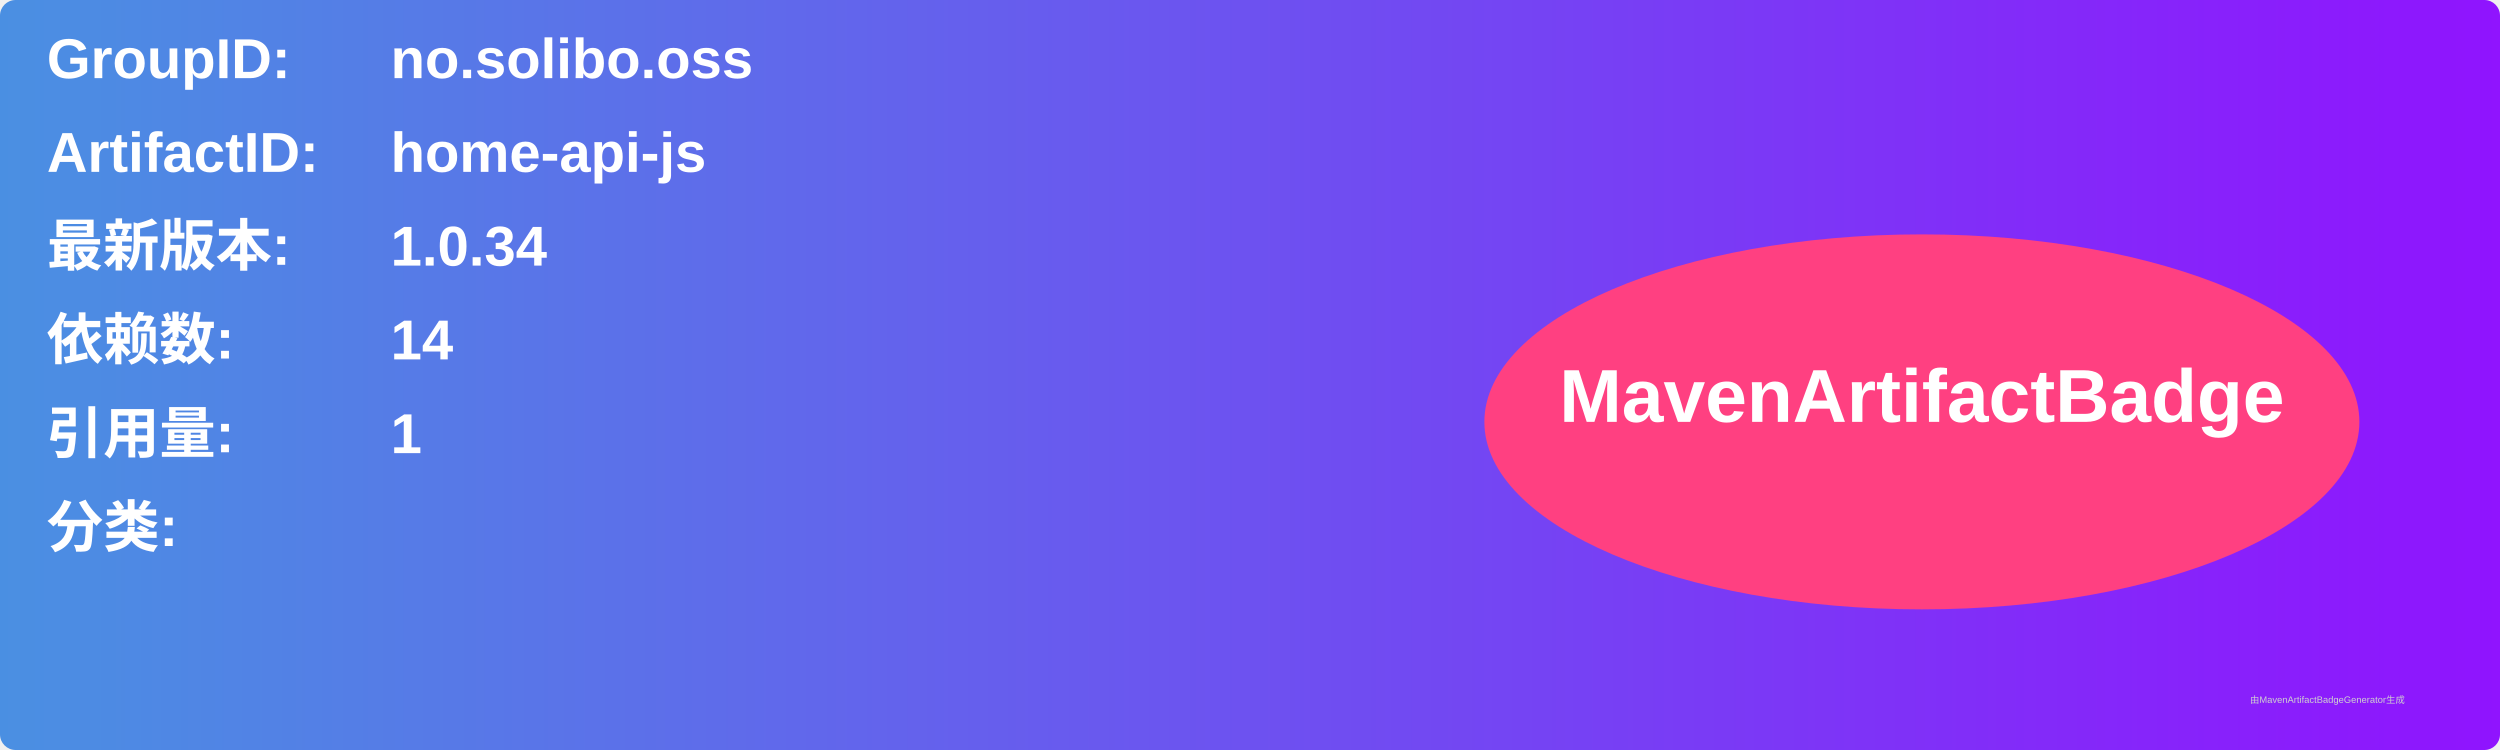
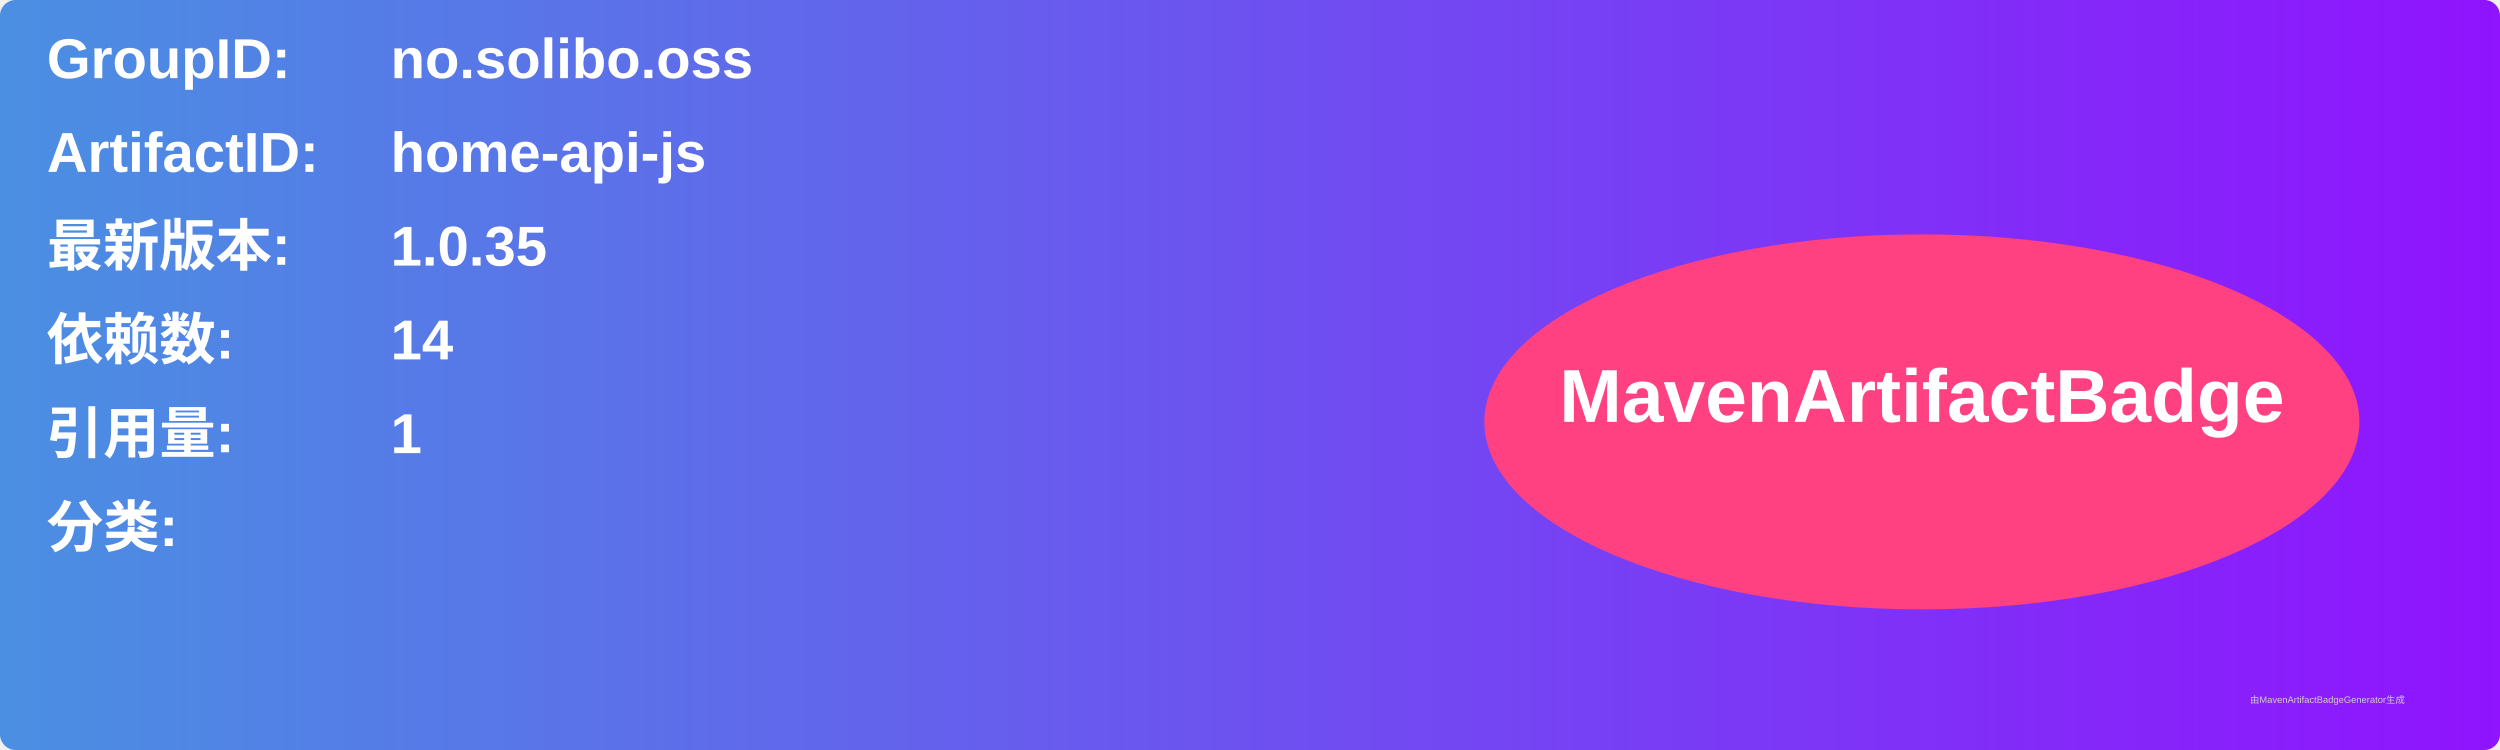
<svg xmlns="http://www.w3.org/2000/svg" width="800" height="240" viewBox="0 0 800 240">
  <linearGradient id="grad" x1="0%" y1="0%" x2="100%" y2="0%">
    <stop offset="0%" stop-color="#4a90e2" />
    <stop offset="100%" stop-color="#9013fe" />
  </linearGradient>
  <rect width="100%" height="100%" rx="5" ry="5" fill="url(#grad)" />
  <g transform="translate(15, 15)">
    <text x="0" y="10" font-family="Arial" font-size="18" fill="white" font-weight="bold" width="260">GroupID:</text>
    <text x="110" y="10" font-family="Arial" font-size="18" fill="white" font-weight="bold" width="460">no.solibo.oss</text>
    <text x="0" y="40" font-family="Arial" font-size="18" fill="white" font-weight="bold" width="260">ArtifactID:</text>
    <text x="110" y="40" font-family="Arial" font-size="18" fill="white" font-weight="bold" width="460">home-api-js</text>
    <text x="0" y="70" font-family="Arial" font-size="18" fill="white" font-weight="bold">最新版本:</text>
    <text x="110" y="70" font-family="Arial" font-size="18" fill="white" font-weight="bold">
-       <tspan font-weight="bold">1.0.34</tspan>
+       <tspan font-weight="bold">1.0.35</tspan>
    </text>
    <text x="0" y="100" font-family="Arial" font-size="18" fill="white" font-weight="bold">依赖数: </text>
    <text x="110" y="100" font-family="Arial" font-size="18" fill="white">
      <tspan font-weight="bold">14</tspan>
    </text>
    <text x="0" y="130" font-family="Arial" font-size="18" fill="white" font-weight="bold">引用量: </text>
    <text x="110" y="130" font-family="Arial" font-size="18" fill="white">
      <tspan font-weight="bold">1</tspan>
    </text>
    <text x="0" y="160" font-family="Arial" font-size="18" fill="white" font-weight="bold">分类:</text>
    <text x="10" y="190" font-family="Arial" font-size="10" fill="white">
      <tspan font-weight="bold" />
    </text>
    <ellipse cx="600" cy="120" rx="140" ry="60" fill="#ff4081" />
    <text x="600" y="120" text-anchor="middle" font-family="Arial" font-size="24" fill="white" font-weight="bold">MavenArtifactBadge</text>
  </g>
  <text x="720" y="225" font-family="Arial" font-size="3" fill="#d0d0d0">由MavenArtifactBadgeGenerator生成</text>
</svg>
